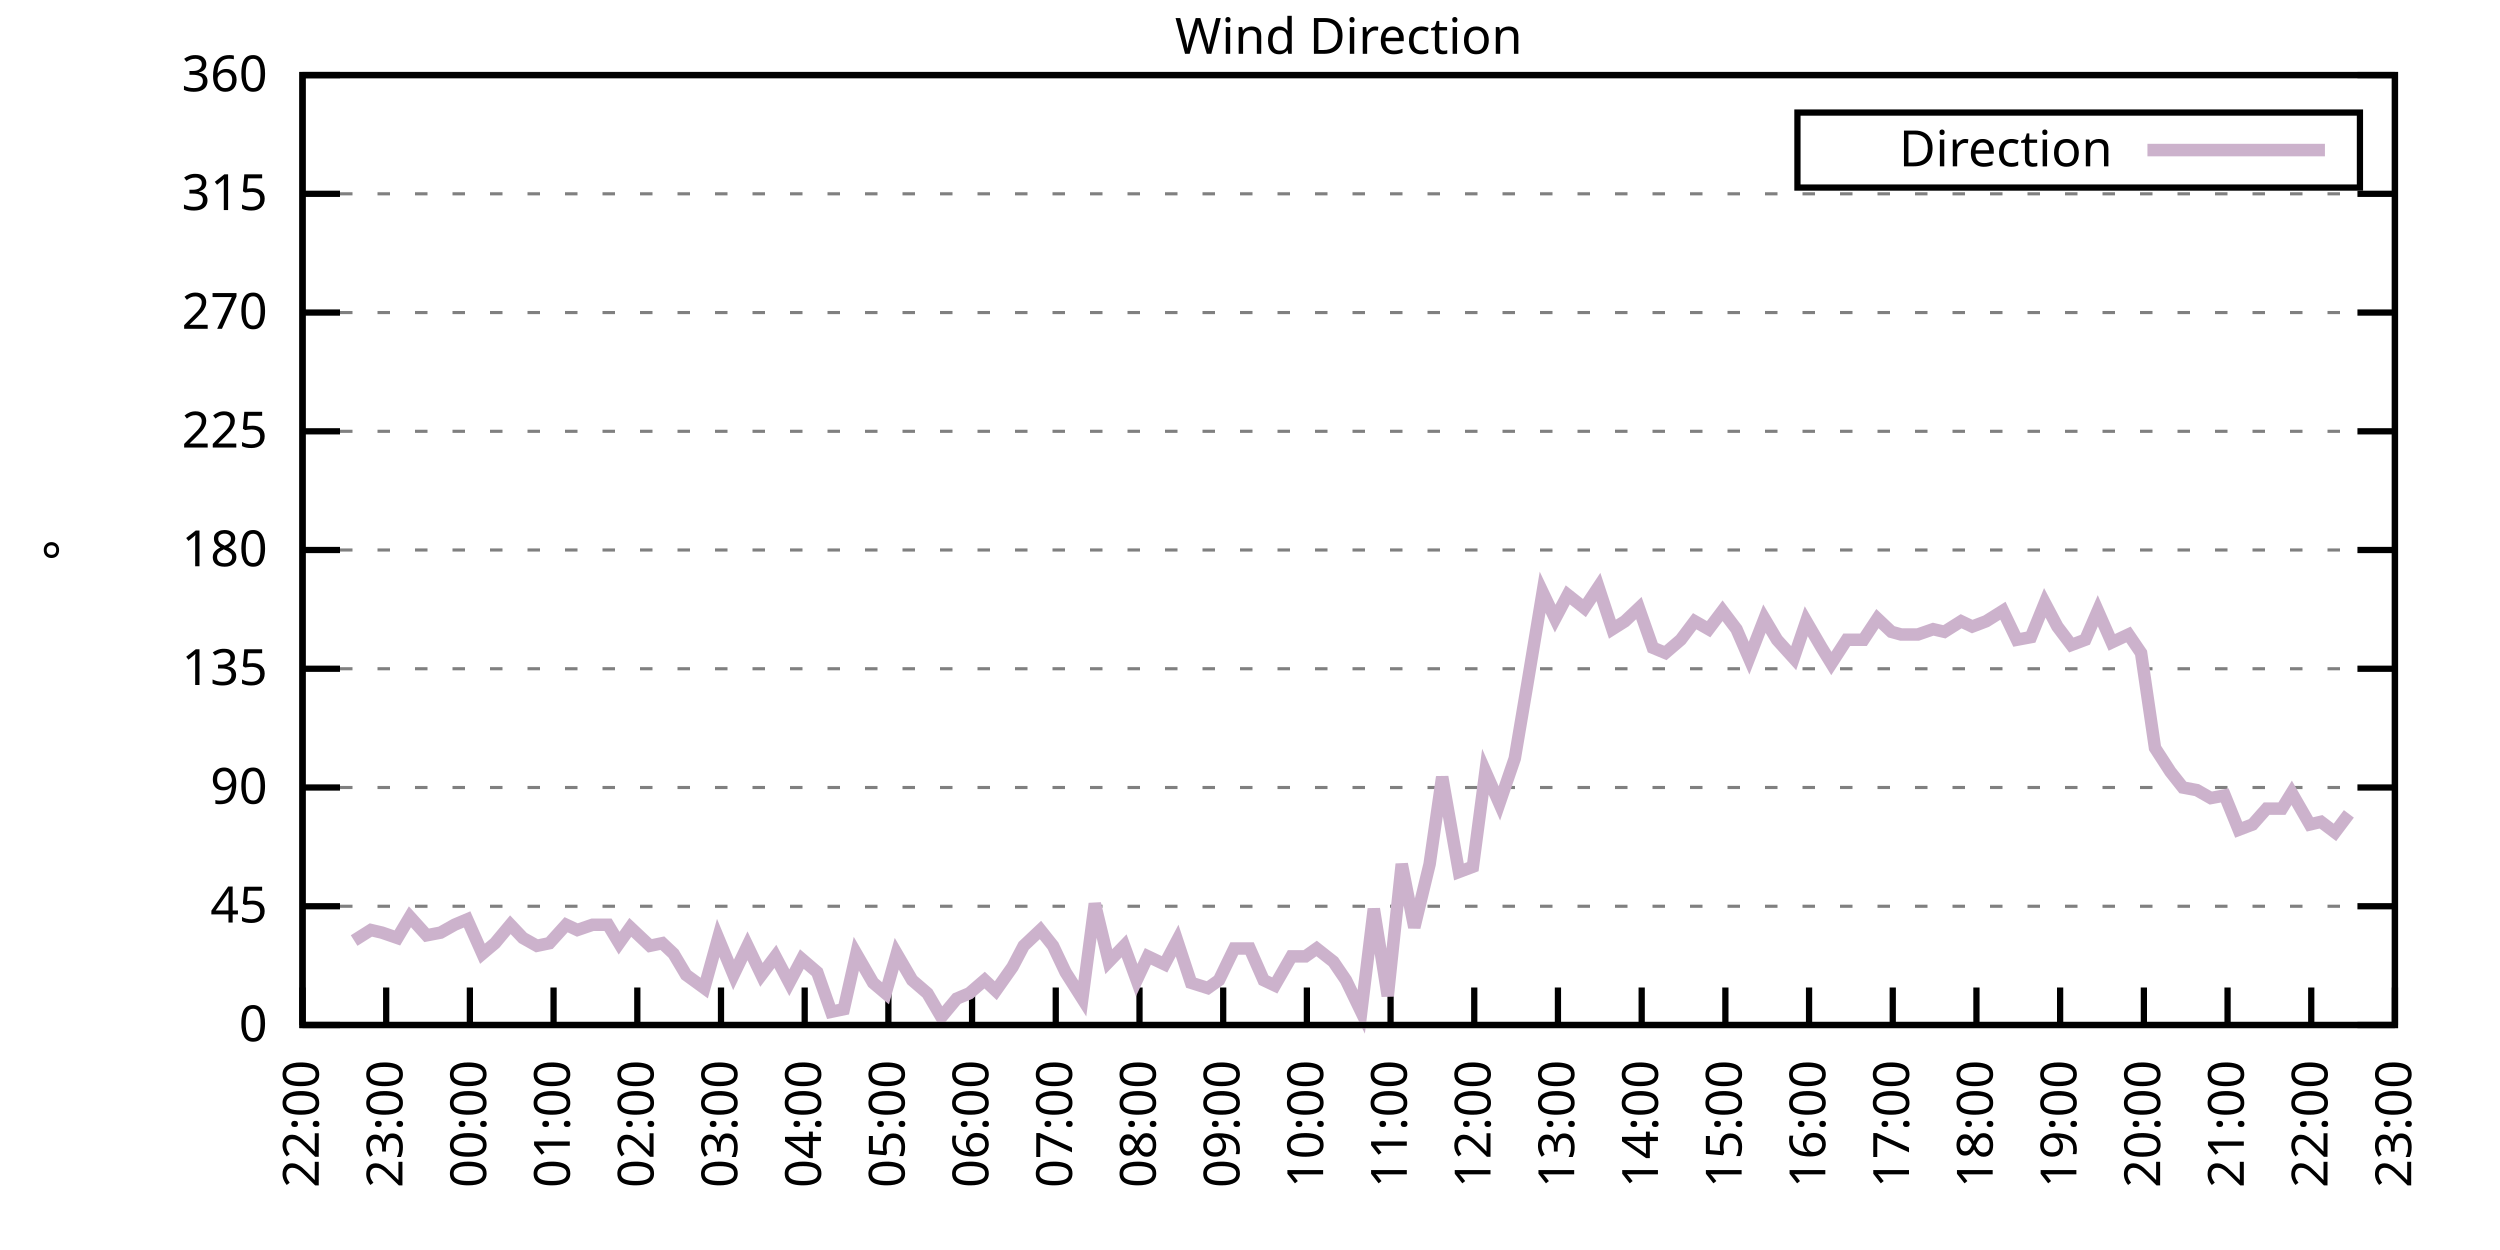
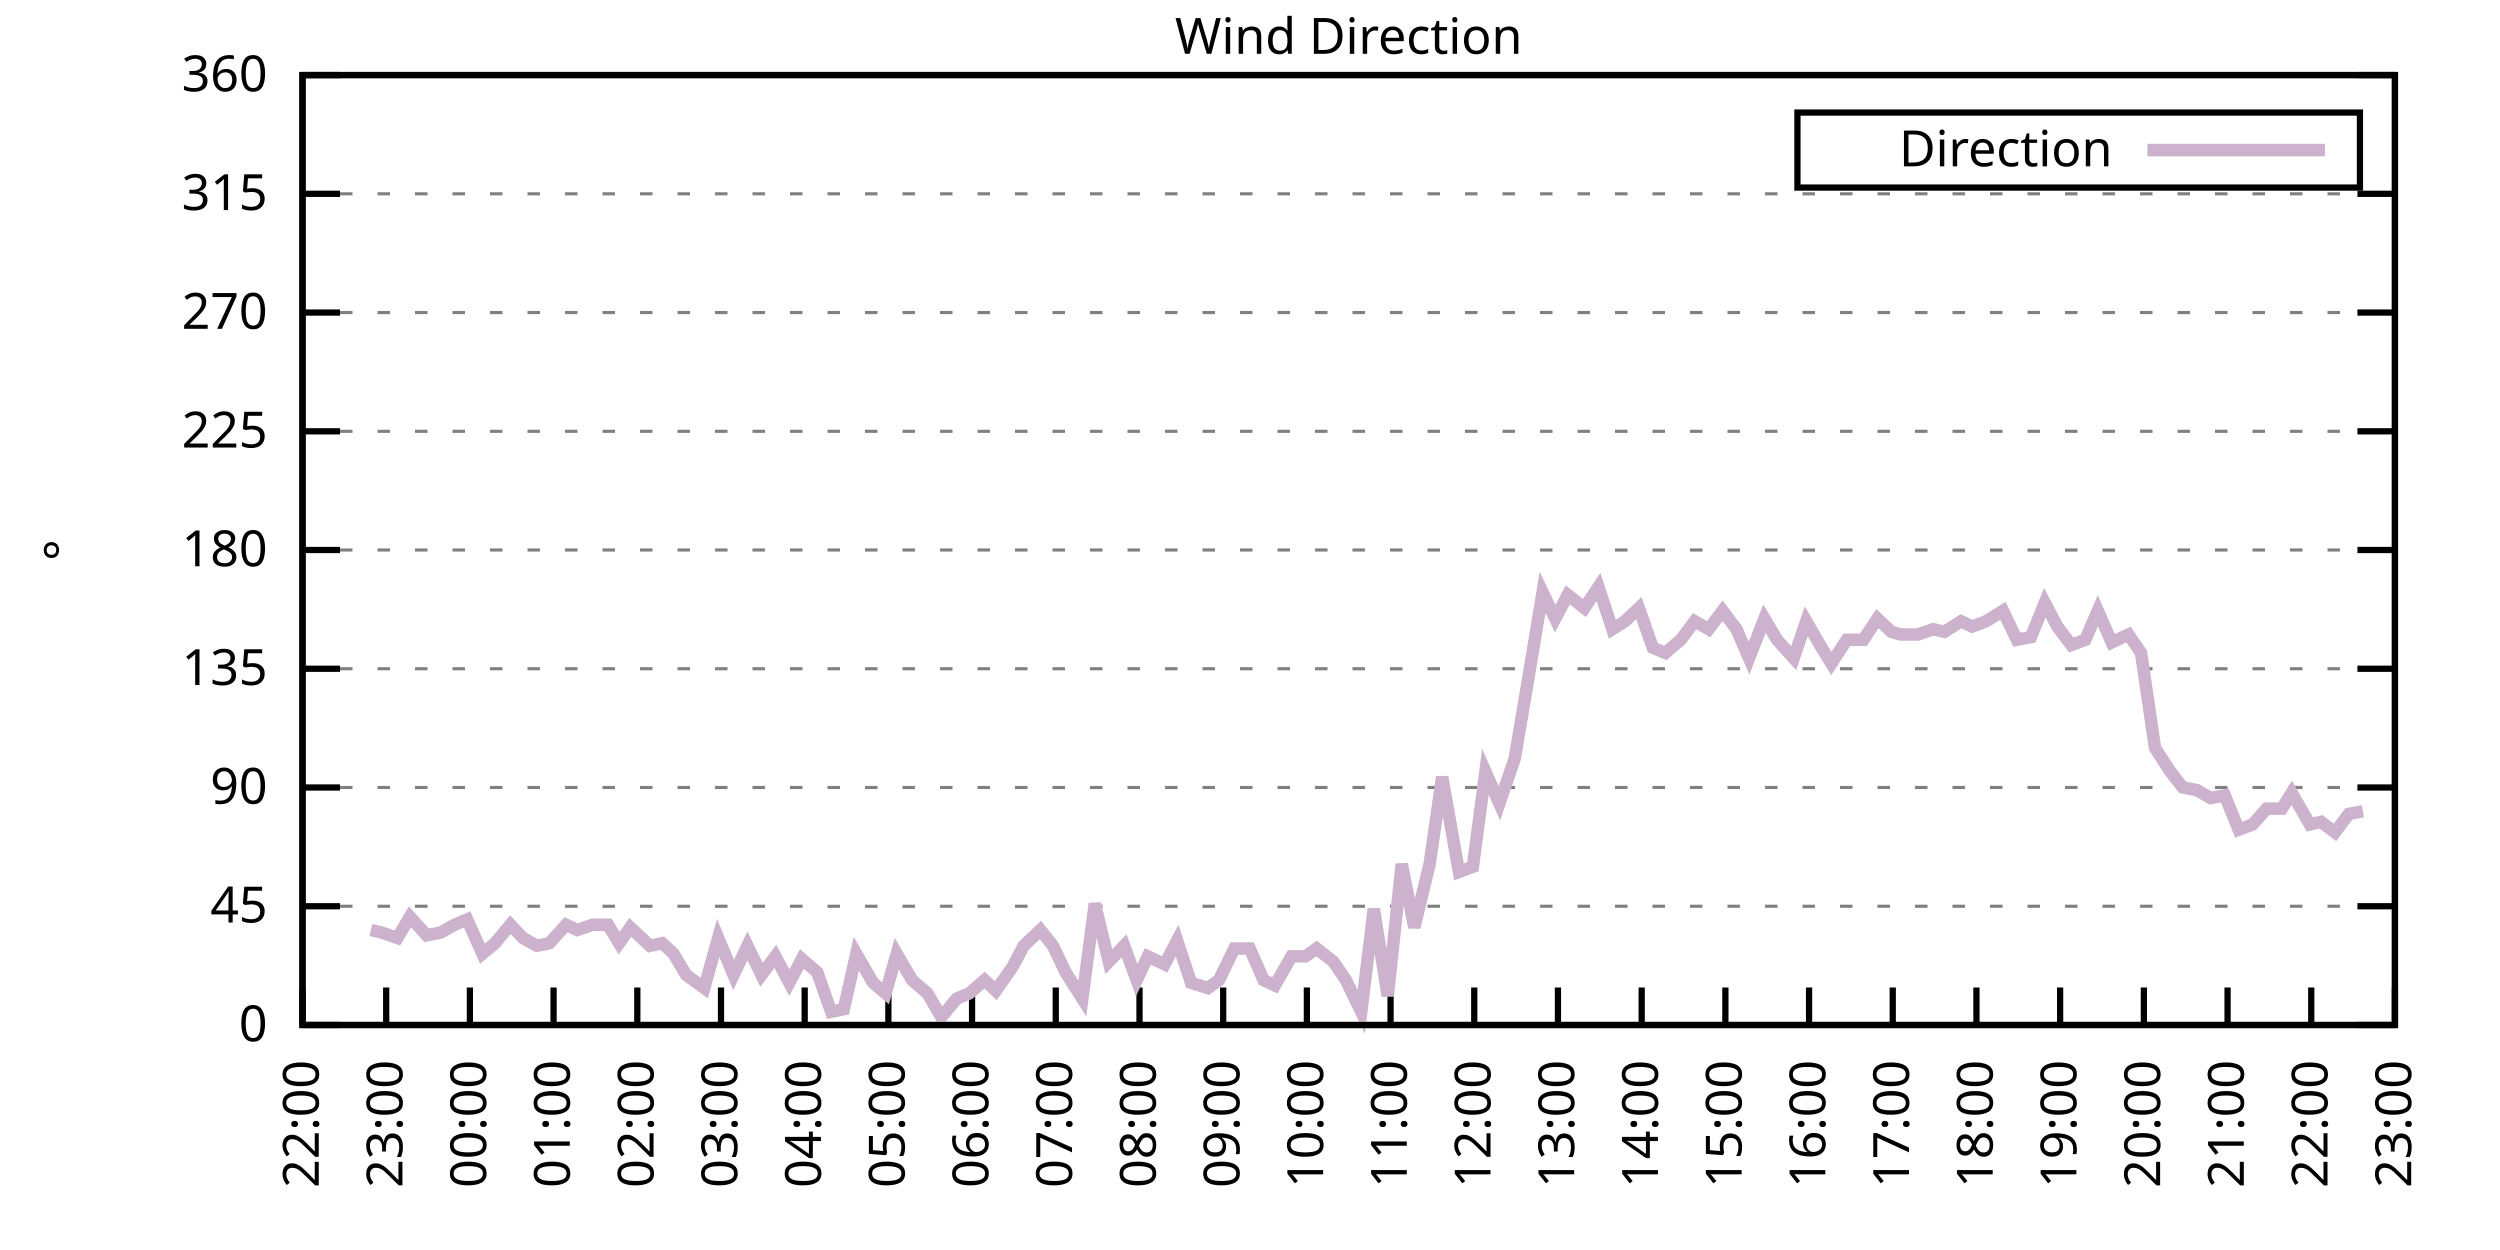
<svg xmlns="http://www.w3.org/2000/svg" xmlns:xlink="http://www.w3.org/1999/xlink" width="400" height="200" viewBox="0 0 400 200">
  <g id="gnuplot_canvas">
    <rect x="0" y="0" width="400" height="200" fill="none" />
    <defs>
      <circle id="gpDot" r="0.5" stroke-width="0.5" stroke="currentColor" />
      <path id="gpPt0" stroke-width="0.333" stroke="currentColor" d="M-1,0 h2 M0,-1 v2" />
      <path id="gpPt1" stroke-width="0.333" stroke="currentColor" d="M-1,-1 L1,1 M1,-1 L-1,1" />
      <path id="gpPt2" stroke-width="0.333" stroke="currentColor" d="M-1,0 L1,0 M0,-1 L0,1 M-1,-1 L1,1 M-1,1 L1,-1" />
      <rect id="gpPt3" stroke-width="0.333" stroke="currentColor" x="-1" y="-1" width="2" height="2" />
      <rect id="gpPt4" stroke-width="0.333" stroke="currentColor" fill="currentColor" x="-1" y="-1" width="2" height="2" />
      <circle id="gpPt5" stroke-width="0.333" stroke="currentColor" cx="0" cy="0" r="1" />
      <use xlink:href="#gpPt5" id="gpPt6" fill="currentColor" stroke="none" />
      <path id="gpPt7" stroke-width="0.333" stroke="currentColor" d="M0,-1.33 L-1.33,0.67 L1.33,0.67 z" />
      <use xlink:href="#gpPt7" id="gpPt8" fill="currentColor" stroke="none" />
      <use xlink:href="#gpPt7" id="gpPt9" stroke="currentColor" transform="rotate(180)" />
      <use xlink:href="#gpPt9" id="gpPt10" fill="currentColor" stroke="none" />
      <use xlink:href="#gpPt3" id="gpPt11" stroke="currentColor" transform="rotate(45)" />
      <use xlink:href="#gpPt11" id="gpPt12" fill="currentColor" stroke="none" />
      <path id="gpPt13" stroke-width="0.333" stroke="currentColor" d="M0,1.330 L1.265,0.411 L0.782,-1.067 L-0.782,-1.076 L-1.265,0.411 z" />
      <use xlink:href="#gpPt13" id="gpPt14" fill="currentColor" stroke="none" />
      <filter id="textbox" filterUnits="objectBoundingBox" x="0" y="0" height="1" width="1">
        <feFlood flood-color="white" flood-opacity="1" result="bgnd" />
        <feComposite in="SourceGraphic" in2="bgnd" operator="atop" />
      </filter>
      <filter id="greybox" filterUnits="objectBoundingBox" x="0" y="0" height="1" width="1">
        <feFlood flood-color="lightgrey" flood-opacity="1" result="grey" />
        <feComposite in="SourceGraphic" in2="grey" operator="atop" />
      </filter>
    </defs>
    <g fill="none" color="white" stroke="currentColor" stroke-width="1.00" stroke-linecap="butt" stroke-linejoin="miter">
</g>
    <g fill="none" color="black" stroke="currentColor" stroke-width="1.00" stroke-linecap="butt" stroke-linejoin="miter">
      <g stroke="none" shape-rendering="crispEdges">
        <polygon fill="rgb(255, 255, 255)" points="48.40,164.00 383.18,164.00 383.18,12.02 48.40,12.02 " />
      </g>
    </g>
    <g fill="none" color="black" stroke="currentColor" stroke-width="1.00" stroke-linecap="butt" stroke-linejoin="miter">
</g>
    <g fill="none" color="black" stroke="black" stroke-width="0.50" stroke-linecap="butt" stroke-linejoin="miter">
</g>
    <g fill="none" color="gray" stroke="currentColor" stroke-width="0.50" stroke-linecap="butt" stroke-linejoin="miter">
      <path stroke="gray" stroke-dasharray="2,4" class="gridline" d="M48.40,164.00 L383.19,164.00  " />
    </g>
    <g fill="none" color="gray" stroke="gray" stroke-width="1.00" stroke-linecap="butt" stroke-linejoin="miter">
</g>
    <g fill="none" color="black" stroke="currentColor" stroke-width="1.00" stroke-linecap="butt" stroke-linejoin="miter">
      <path stroke="black" d="M48.40,164.00 L54.40,164.00 M383.19,164.00 L377.19,164.00  " />
      <g transform="translate(42.80,166.60)" stroke="none" fill="black" font-family="Sans" font-size="8.00" text-anchor="end">
        <text>
          <tspan font-family="Sans"> 0</tspan>
        </text>
      </g>
    </g>
    <g fill="none" color="black" stroke="currentColor" stroke-width="1.00" stroke-linecap="butt" stroke-linejoin="miter">
</g>
    <g fill="none" color="black" stroke="black" stroke-width="0.50" stroke-linecap="butt" stroke-linejoin="miter">
</g>
    <g fill="none" color="gray" stroke="currentColor" stroke-width="0.50" stroke-linecap="butt" stroke-linejoin="miter">
      <path stroke="gray" stroke-dasharray="2,4" class="gridline" d="M48.40,145.00 L383.19,145.00  " />
    </g>
    <g fill="none" color="gray" stroke="gray" stroke-width="1.00" stroke-linecap="butt" stroke-linejoin="miter">
</g>
    <g fill="none" color="black" stroke="currentColor" stroke-width="1.00" stroke-linecap="butt" stroke-linejoin="miter">
      <path stroke="black" d="M48.40,145.00 L54.40,145.00 M383.19,145.00 L377.19,145.00  " />
      <g transform="translate(42.80,147.60)" stroke="none" fill="black" font-family="Sans" font-size="8.00" text-anchor="end">
        <text>
          <tspan font-family="Sans"> 45</tspan>
        </text>
      </g>
    </g>
    <g fill="none" color="black" stroke="currentColor" stroke-width="1.00" stroke-linecap="butt" stroke-linejoin="miter">
</g>
    <g fill="none" color="black" stroke="black" stroke-width="0.50" stroke-linecap="butt" stroke-linejoin="miter">
</g>
    <g fill="none" color="gray" stroke="currentColor" stroke-width="0.50" stroke-linecap="butt" stroke-linejoin="miter">
      <path stroke="gray" stroke-dasharray="2,4" class="gridline" d="M48.40,126.00 L383.19,126.00  " />
    </g>
    <g fill="none" color="gray" stroke="gray" stroke-width="1.00" stroke-linecap="butt" stroke-linejoin="miter">
</g>
    <g fill="none" color="black" stroke="currentColor" stroke-width="1.00" stroke-linecap="butt" stroke-linejoin="miter">
      <path stroke="black" d="M48.40,126.00 L54.40,126.00 M383.19,126.00 L377.19,126.00  " />
      <g transform="translate(42.80,128.60)" stroke="none" fill="black" font-family="Sans" font-size="8.00" text-anchor="end">
        <text>
          <tspan font-family="Sans"> 90</tspan>
        </text>
      </g>
    </g>
    <g fill="none" color="black" stroke="currentColor" stroke-width="1.00" stroke-linecap="butt" stroke-linejoin="miter">
</g>
    <g fill="none" color="black" stroke="black" stroke-width="0.50" stroke-linecap="butt" stroke-linejoin="miter">
</g>
    <g fill="none" color="gray" stroke="currentColor" stroke-width="0.50" stroke-linecap="butt" stroke-linejoin="miter">
      <path stroke="gray" stroke-dasharray="2,4" class="gridline" d="M48.40,107.00 L383.19,107.00  " />
    </g>
    <g fill="none" color="gray" stroke="gray" stroke-width="1.00" stroke-linecap="butt" stroke-linejoin="miter">
</g>
    <g fill="none" color="black" stroke="currentColor" stroke-width="1.00" stroke-linecap="butt" stroke-linejoin="miter">
      <path stroke="black" d="M48.40,107.00 L54.40,107.00 M383.19,107.00 L377.19,107.00  " />
      <g transform="translate(42.80,109.60)" stroke="none" fill="black" font-family="Sans" font-size="8.00" text-anchor="end">
        <text>
          <tspan font-family="Sans"> 135</tspan>
        </text>
      </g>
    </g>
    <g fill="none" color="black" stroke="currentColor" stroke-width="1.00" stroke-linecap="butt" stroke-linejoin="miter">
</g>
    <g fill="none" color="black" stroke="black" stroke-width="0.50" stroke-linecap="butt" stroke-linejoin="miter">
</g>
    <g fill="none" color="gray" stroke="currentColor" stroke-width="0.50" stroke-linecap="butt" stroke-linejoin="miter">
      <path stroke="gray" stroke-dasharray="2,4" class="gridline" d="M48.40,88.00 L383.19,88.00  " />
    </g>
    <g fill="none" color="gray" stroke="gray" stroke-width="1.00" stroke-linecap="butt" stroke-linejoin="miter">
</g>
    <g fill="none" color="black" stroke="currentColor" stroke-width="1.00" stroke-linecap="butt" stroke-linejoin="miter">
      <path stroke="black" d="M48.40,88.00 L54.40,88.00 M383.19,88.00 L377.19,88.00  " />
      <g transform="translate(42.80,90.60)" stroke="none" fill="black" font-family="Sans" font-size="8.00" text-anchor="end">
        <text>
          <tspan font-family="Sans"> 180</tspan>
        </text>
      </g>
    </g>
    <g fill="none" color="black" stroke="currentColor" stroke-width="1.00" stroke-linecap="butt" stroke-linejoin="miter">
</g>
    <g fill="none" color="black" stroke="black" stroke-width="0.50" stroke-linecap="butt" stroke-linejoin="miter">
</g>
    <g fill="none" color="gray" stroke="currentColor" stroke-width="0.50" stroke-linecap="butt" stroke-linejoin="miter">
      <path stroke="gray" stroke-dasharray="2,4" class="gridline" d="M48.40,69.01 L383.19,69.01  " />
    </g>
    <g fill="none" color="gray" stroke="gray" stroke-width="1.00" stroke-linecap="butt" stroke-linejoin="miter">
</g>
    <g fill="none" color="black" stroke="currentColor" stroke-width="1.00" stroke-linecap="butt" stroke-linejoin="miter">
      <path stroke="black" d="M48.40,69.01 L54.40,69.01 M383.19,69.01 L377.19,69.01  " />
      <g transform="translate(42.80,71.61)" stroke="none" fill="black" font-family="Sans" font-size="8.00" text-anchor="end">
        <text>
          <tspan font-family="Sans"> 225</tspan>
        </text>
      </g>
    </g>
    <g fill="none" color="black" stroke="currentColor" stroke-width="1.00" stroke-linecap="butt" stroke-linejoin="miter">
</g>
    <g fill="none" color="black" stroke="black" stroke-width="0.50" stroke-linecap="butt" stroke-linejoin="miter">
</g>
    <g fill="none" color="gray" stroke="currentColor" stroke-width="0.50" stroke-linecap="butt" stroke-linejoin="miter">
      <path stroke="gray" stroke-dasharray="2,4" class="gridline" d="M48.40,50.01 L383.19,50.01  " />
    </g>
    <g fill="none" color="gray" stroke="gray" stroke-width="1.00" stroke-linecap="butt" stroke-linejoin="miter">
</g>
    <g fill="none" color="black" stroke="currentColor" stroke-width="1.00" stroke-linecap="butt" stroke-linejoin="miter">
      <path stroke="black" d="M48.40,50.01 L54.40,50.01 M383.19,50.01 L377.19,50.01  " />
      <g transform="translate(42.80,52.61)" stroke="none" fill="black" font-family="Sans" font-size="8.00" text-anchor="end">
        <text>
          <tspan font-family="Sans"> 270</tspan>
        </text>
      </g>
    </g>
    <g fill="none" color="black" stroke="currentColor" stroke-width="1.00" stroke-linecap="butt" stroke-linejoin="miter">
</g>
    <g fill="none" color="black" stroke="black" stroke-width="0.50" stroke-linecap="butt" stroke-linejoin="miter">
</g>
    <g fill="none" color="gray" stroke="currentColor" stroke-width="0.50" stroke-linecap="butt" stroke-linejoin="miter">
      <path stroke="gray" stroke-dasharray="2,4" class="gridline" d="M48.40,31.01 L383.19,31.01  " />
    </g>
    <g fill="none" color="gray" stroke="gray" stroke-width="1.00" stroke-linecap="butt" stroke-linejoin="miter">
</g>
    <g fill="none" color="black" stroke="currentColor" stroke-width="1.00" stroke-linecap="butt" stroke-linejoin="miter">
      <path stroke="black" d="M48.40,31.01 L54.40,31.01 M383.19,31.01 L377.19,31.01  " />
      <g transform="translate(42.80,33.61)" stroke="none" fill="black" font-family="Sans" font-size="8.00" text-anchor="end">
        <text>
          <tspan font-family="Sans"> 315</tspan>
        </text>
      </g>
    </g>
    <g fill="none" color="black" stroke="currentColor" stroke-width="1.00" stroke-linecap="butt" stroke-linejoin="miter">
</g>
    <g fill="none" color="black" stroke="black" stroke-width="0.50" stroke-linecap="butt" stroke-linejoin="miter">
</g>
    <g fill="none" color="gray" stroke="currentColor" stroke-width="0.50" stroke-linecap="butt" stroke-linejoin="miter">
      <path stroke="gray" stroke-dasharray="2,4" class="gridline" d="M48.40,12.01 L383.19,12.01  " />
    </g>
    <g fill="none" color="gray" stroke="gray" stroke-width="1.00" stroke-linecap="butt" stroke-linejoin="miter">
</g>
    <g fill="none" color="black" stroke="currentColor" stroke-width="1.00" stroke-linecap="butt" stroke-linejoin="miter">
      <path stroke="black" d="M48.40,12.01 L54.40,12.01 M383.19,12.01 L377.19,12.01  " />
      <g transform="translate(42.80,14.61)" stroke="none" fill="black" font-family="Sans" font-size="8.00" text-anchor="end">
        <text>
          <tspan font-family="Sans"> 360</tspan>
        </text>
      </g>
    </g>
    <g fill="none" color="black" stroke="currentColor" stroke-width="1.00" stroke-linecap="butt" stroke-linejoin="miter">
      <path stroke="black" d="M48.40,164.00 L48.40,158.00  " />
      <g transform="translate(51.00,169.60) rotate(270.00)" stroke="none" fill="black" font-family="Sans" font-size="8.00" text-anchor="end">
        <text>
          <tspan font-family="Sans">22:00</tspan>
        </text>
      </g>
    </g>
    <g fill="none" color="black" stroke="currentColor" stroke-width="1.00" stroke-linecap="butt" stroke-linejoin="miter">
      <path stroke="black" d="M61.79,164.00 L61.79,158.00  " />
      <g transform="translate(64.39,169.60) rotate(270.00)" stroke="none" fill="black" font-family="Sans" font-size="8.00" text-anchor="end">
        <text>
          <tspan font-family="Sans">23:00</tspan>
        </text>
      </g>
    </g>
    <g fill="none" color="black" stroke="currentColor" stroke-width="1.00" stroke-linecap="butt" stroke-linejoin="miter">
      <path stroke="black" d="M75.18,164.00 L75.18,158.00  " />
      <g transform="translate(77.78,169.60) rotate(270.00)" stroke="none" fill="black" font-family="Sans" font-size="8.00" text-anchor="end">
        <text>
          <tspan font-family="Sans">00:00</tspan>
        </text>
      </g>
    </g>
    <g fill="none" color="black" stroke="currentColor" stroke-width="1.00" stroke-linecap="butt" stroke-linejoin="miter">
      <path stroke="black" d="M88.57,164.00 L88.57,158.00  " />
      <g transform="translate(91.17,169.60) rotate(270.00)" stroke="none" fill="black" font-family="Sans" font-size="8.00" text-anchor="end">
        <text>
          <tspan font-family="Sans">01:00</tspan>
        </text>
      </g>
    </g>
    <g fill="none" color="black" stroke="currentColor" stroke-width="1.00" stroke-linecap="butt" stroke-linejoin="miter">
      <path stroke="black" d="M101.97,164.00 L101.97,158.00  " />
      <g transform="translate(104.57,169.60) rotate(270.00)" stroke="none" fill="black" font-family="Sans" font-size="8.00" text-anchor="end">
        <text>
          <tspan font-family="Sans">02:00</tspan>
        </text>
      </g>
    </g>
    <g fill="none" color="black" stroke="currentColor" stroke-width="1.00" stroke-linecap="butt" stroke-linejoin="miter">
      <path stroke="black" d="M115.36,164.00 L115.36,158.00  " />
      <g transform="translate(117.96,169.60) rotate(270.00)" stroke="none" fill="black" font-family="Sans" font-size="8.00" text-anchor="end">
        <text>
          <tspan font-family="Sans">03:00</tspan>
        </text>
      </g>
    </g>
    <g fill="none" color="black" stroke="currentColor" stroke-width="1.00" stroke-linecap="butt" stroke-linejoin="miter">
      <path stroke="black" d="M128.75,164.00 L128.75,158.00  " />
      <g transform="translate(131.35,169.60) rotate(270.00)" stroke="none" fill="black" font-family="Sans" font-size="8.00" text-anchor="end">
        <text>
          <tspan font-family="Sans">04:00</tspan>
        </text>
      </g>
    </g>
    <g fill="none" color="black" stroke="currentColor" stroke-width="1.00" stroke-linecap="butt" stroke-linejoin="miter">
      <path stroke="black" d="M142.14,164.00 L142.14,158.00  " />
      <g transform="translate(144.74,169.60) rotate(270.00)" stroke="none" fill="black" font-family="Sans" font-size="8.00" text-anchor="end">
        <text>
          <tspan font-family="Sans">05:00</tspan>
        </text>
      </g>
    </g>
    <g fill="none" color="black" stroke="currentColor" stroke-width="1.00" stroke-linecap="butt" stroke-linejoin="miter">
      <path stroke="black" d="M155.53,164.00 L155.53,158.00  " />
      <g transform="translate(158.13,169.60) rotate(270.00)" stroke="none" fill="black" font-family="Sans" font-size="8.00" text-anchor="end">
        <text>
          <tspan font-family="Sans">06:00</tspan>
        </text>
      </g>
    </g>
    <g fill="none" color="black" stroke="currentColor" stroke-width="1.00" stroke-linecap="butt" stroke-linejoin="miter">
      <path stroke="black" d="M168.92,164.00 L168.92,158.00  " />
      <g transform="translate(171.52,169.60) rotate(270.00)" stroke="none" fill="black" font-family="Sans" font-size="8.00" text-anchor="end">
        <text>
          <tspan font-family="Sans">07:00</tspan>
        </text>
      </g>
    </g>
    <g fill="none" color="black" stroke="currentColor" stroke-width="1.00" stroke-linecap="butt" stroke-linejoin="miter">
      <path stroke="black" d="M182.32,164.00 L182.32,158.00  " />
      <g transform="translate(184.92,169.60) rotate(270.00)" stroke="none" fill="black" font-family="Sans" font-size="8.00" text-anchor="end">
        <text>
          <tspan font-family="Sans">08:00</tspan>
        </text>
      </g>
    </g>
    <g fill="none" color="black" stroke="currentColor" stroke-width="1.00" stroke-linecap="butt" stroke-linejoin="miter">
      <path stroke="black" d="M195.71,164.00 L195.71,158.00  " />
      <g transform="translate(198.31,169.60) rotate(270.00)" stroke="none" fill="black" font-family="Sans" font-size="8.00" text-anchor="end">
        <text>
          <tspan font-family="Sans">09:00</tspan>
        </text>
      </g>
    </g>
    <g fill="none" color="black" stroke="currentColor" stroke-width="1.00" stroke-linecap="butt" stroke-linejoin="miter">
      <path stroke="black" d="M209.10,164.00 L209.10,158.00  " />
      <g transform="translate(211.70,169.60) rotate(270.00)" stroke="none" fill="black" font-family="Sans" font-size="8.00" text-anchor="end">
        <text>
          <tspan font-family="Sans">10:00</tspan>
        </text>
      </g>
    </g>
    <g fill="none" color="black" stroke="currentColor" stroke-width="1.00" stroke-linecap="butt" stroke-linejoin="miter">
      <path stroke="black" d="M222.49,164.00 L222.49,158.00  " />
      <g transform="translate(225.09,169.60) rotate(270.00)" stroke="none" fill="black" font-family="Sans" font-size="8.00" text-anchor="end">
        <text>
          <tspan font-family="Sans">11:00</tspan>
        </text>
      </g>
    </g>
    <g fill="none" color="black" stroke="currentColor" stroke-width="1.00" stroke-linecap="butt" stroke-linejoin="miter">
      <path stroke="black" d="M235.88,164.00 L235.88,158.00  " />
      <g transform="translate(238.48,169.60) rotate(270.00)" stroke="none" fill="black" font-family="Sans" font-size="8.00" text-anchor="end">
        <text>
          <tspan font-family="Sans">12:00</tspan>
        </text>
      </g>
    </g>
    <g fill="none" color="black" stroke="currentColor" stroke-width="1.00" stroke-linecap="butt" stroke-linejoin="miter">
      <path stroke="black" d="M249.27,164.00 L249.27,158.00  " />
      <g transform="translate(251.87,169.60) rotate(270.00)" stroke="none" fill="black" font-family="Sans" font-size="8.00" text-anchor="end">
        <text>
          <tspan font-family="Sans">13:00</tspan>
        </text>
      </g>
    </g>
    <g fill="none" color="black" stroke="currentColor" stroke-width="1.00" stroke-linecap="butt" stroke-linejoin="miter">
      <path stroke="black" d="M262.67,164.00 L262.67,158.00  " />
      <g transform="translate(265.27,169.60) rotate(270.00)" stroke="none" fill="black" font-family="Sans" font-size="8.00" text-anchor="end">
        <text>
          <tspan font-family="Sans">14:00</tspan>
        </text>
      </g>
    </g>
    <g fill="none" color="black" stroke="currentColor" stroke-width="1.00" stroke-linecap="butt" stroke-linejoin="miter">
      <path stroke="black" d="M276.06,164.00 L276.06,158.00  " />
      <g transform="translate(278.66,169.60) rotate(270.00)" stroke="none" fill="black" font-family="Sans" font-size="8.00" text-anchor="end">
        <text>
          <tspan font-family="Sans">15:00</tspan>
        </text>
      </g>
    </g>
    <g fill="none" color="black" stroke="currentColor" stroke-width="1.00" stroke-linecap="butt" stroke-linejoin="miter">
      <path stroke="black" d="M289.45,164.00 L289.45,158.00  " />
      <g transform="translate(292.05,169.60) rotate(270.00)" stroke="none" fill="black" font-family="Sans" font-size="8.00" text-anchor="end">
        <text>
          <tspan font-family="Sans">16:00</tspan>
        </text>
      </g>
    </g>
    <g fill="none" color="black" stroke="currentColor" stroke-width="1.00" stroke-linecap="butt" stroke-linejoin="miter">
      <path stroke="black" d="M302.84,164.00 L302.84,158.00  " />
      <g transform="translate(305.44,169.60) rotate(270.00)" stroke="none" fill="black" font-family="Sans" font-size="8.00" text-anchor="end">
        <text>
          <tspan font-family="Sans">17:00</tspan>
        </text>
      </g>
    </g>
    <g fill="none" color="black" stroke="currentColor" stroke-width="1.00" stroke-linecap="butt" stroke-linejoin="miter">
      <path stroke="black" d="M316.23,164.00 L316.23,158.00  " />
      <g transform="translate(318.83,169.60) rotate(270.00)" stroke="none" fill="black" font-family="Sans" font-size="8.00" text-anchor="end">
        <text>
          <tspan font-family="Sans">18:00</tspan>
        </text>
      </g>
    </g>
    <g fill="none" color="black" stroke="currentColor" stroke-width="1.00" stroke-linecap="butt" stroke-linejoin="miter">
      <path stroke="black" d="M329.62,164.00 L329.62,158.00  " />
      <g transform="translate(332.22,169.60) rotate(270.00)" stroke="none" fill="black" font-family="Sans" font-size="8.00" text-anchor="end">
        <text>
          <tspan font-family="Sans">19:00</tspan>
        </text>
      </g>
    </g>
    <g fill="none" color="black" stroke="currentColor" stroke-width="1.00" stroke-linecap="butt" stroke-linejoin="miter">
      <path stroke="black" d="M343.02,164.00 L343.02,158.00  " />
      <g transform="translate(345.62,169.60) rotate(270.00)" stroke="none" fill="black" font-family="Sans" font-size="8.00" text-anchor="end">
        <text>
          <tspan font-family="Sans">20:00</tspan>
        </text>
      </g>
    </g>
    <g fill="none" color="black" stroke="currentColor" stroke-width="1.00" stroke-linecap="butt" stroke-linejoin="miter">
      <path stroke="black" d="M356.41,164.00 L356.41,158.00  " />
      <g transform="translate(359.01,169.60) rotate(270.00)" stroke="none" fill="black" font-family="Sans" font-size="8.00" text-anchor="end">
        <text>
          <tspan font-family="Sans">21:00</tspan>
        </text>
      </g>
    </g>
    <g fill="none" color="black" stroke="currentColor" stroke-width="1.00" stroke-linecap="butt" stroke-linejoin="miter">
      <path stroke="black" d="M369.80,164.00 L369.80,158.00  " />
      <g transform="translate(372.40,169.60) rotate(270.00)" stroke="none" fill="black" font-family="Sans" font-size="8.00" text-anchor="end">
        <text>
          <tspan font-family="Sans">22:00</tspan>
        </text>
      </g>
    </g>
    <g fill="none" color="black" stroke="currentColor" stroke-width="1.00" stroke-linecap="butt" stroke-linejoin="miter">
      <path stroke="black" d="M383.19,164.00 L383.19,158.00  " />
      <g transform="translate(385.79,169.60) rotate(270.00)" stroke="none" fill="black" font-family="Sans" font-size="8.00" text-anchor="end">
        <text>
          <tspan font-family="Sans">23:00</tspan>
        </text>
      </g>
    </g>
    <g fill="none" color="black" stroke="currentColor" stroke-width="1.00" stroke-linecap="butt" stroke-linejoin="miter">
</g>
    <g fill="none" color="black" stroke="currentColor" stroke-width="1.00" stroke-linecap="butt" stroke-linejoin="miter">
      <path stroke="black" d="M48.40,12.01 L48.40,164.00 L383.19,164.00 L383.19,12.01 L48.40,12.01 Z  " />
    </g>
    <g fill="none" color="black" stroke="currentColor" stroke-width="1.00" stroke-linecap="butt" stroke-linejoin="miter">
</g>
    <g fill="none" color="black" stroke="currentColor" stroke-width="1.00" stroke-linecap="butt" stroke-linejoin="miter">
      <path stroke="black" d="M287.59,30.01 L287.59,18.01 L377.59,18.01 L377.59,30.01 L287.59,30.01 Z  " />
    </g>
    <g id="Wind_direction_plot_1">
      <g fill="none" color="white" stroke="black" stroke-width="2.00" stroke-linecap="butt" stroke-linejoin="miter">
</g>
      <g fill="none" color="black" stroke="currentColor" stroke-width="2.00" stroke-linecap="butt" stroke-linejoin="miter">
        <g transform="translate(337.99,26.61)" stroke="none" fill="black" font-family="Sans" font-size="8.00" text-anchor="end">
          <text>
            <tspan font-family="Sans">Direction</tspan>
          </text>
        </g>
      </g>
      <g fill="none" color="black" stroke="currentColor" stroke-width="2.00" stroke-linecap="butt" stroke-linejoin="miter">
-         <path stroke="rgb(204, 178, 204)" d="M343.59,24.01 L371.99,24.01 M56.66,150.49 L59.34,148.80 L61.12,149.22 L63.58,150.07 L65.59,146.69 L68.26,149.65   L70.50,149.22 L72.73,147.96 L74.74,147.11 L77.19,152.60 L79.20,150.91 L81.66,147.96 L83.66,150.07 L85.90,151.33   L87.91,150.91 L90.58,147.96 L92.37,148.80 L94.82,147.96 L97.28,147.96 L99.06,150.91 L100.85,148.38 L103.98,151.33   L105.98,150.91 L107.77,152.60 L109.78,155.98 L112.68,158.09 L114.91,150.07 L117.37,155.98 L119.60,151.33 L121.83,155.98   L124.06,153.02 L126.29,157.24 L128.30,153.45 L130.76,155.56 L132.99,161.89 L135.00,161.47 L137.01,152.60 L139.69,157.24   L141.69,158.93 L143.48,152.60 L145.94,156.82 L148.39,158.93 L150.62,162.73 L153.08,159.78 L155.09,158.93 L157.54,156.82   L159.33,158.51 L162.01,154.71 L163.79,151.33 L166.47,148.80 L168.48,151.33 L170.49,155.56 L173.17,159.78 L175.17,144.58   L177.41,153.87 L179.86,151.33 L181.87,156.82 L183.66,153.02 L186.33,154.29 L188.34,150.49 L190.57,157.24 L193.25,158.09   L195.04,156.82 L197.49,151.76 L199.95,151.76 L202.18,156.82 L203.97,157.67 L206.64,153.02 L208.88,153.02 L210.66,151.76   L213.34,153.87 L215.35,156.82 L217.80,161.89 L219.81,145.42 L222.04,159.36 L224.28,138.25 L226.29,148.38 L228.74,138.25   L230.75,124.31 L233.43,139.51 L235.66,138.67 L237.67,123.47 L239.90,128.54 L242.36,121.36 L244.36,109.54 L246.82,94.76   L248.83,98.98 L250.84,95.18 L253.51,97.29 L255.75,93.92 L257.98,100.67 L259.99,99.40 L262.22,97.29 L264.45,103.63   L266.46,104.47 L268.92,102.36 L271.15,99.40 L273.38,100.67 L275.61,97.72 L277.84,100.67 L279.85,105.31 L282.31,98.98   L284.32,102.36 L286.99,105.31 L289.00,99.40 L291.46,103.63 L293.02,106.16 L295.48,102.36 L298.15,102.36 L300.39,98.98   L302.62,101.09 L304.18,101.52 L306.86,101.52 L309.31,100.67 L311.10,101.09 L313.78,99.40 L315.56,100.25 L317.79,99.40   L320.47,97.72 L322.70,102.36 L324.94,101.94 L327.17,96.45 L329.18,100.25 L331.41,103.20 L333.64,102.36 L335.65,97.72   L337.88,102.78 L340.56,101.52 L342.57,104.47 L344.80,119.67 L347.26,123.47 L349.26,126.00 L351.50,126.42 L353.73,127.69   L355.96,127.27 L358.19,132.76 L360.42,131.91 L362.66,129.38 L365.11,129.38 L366.67,126.85 L369.58,131.91 L371.36,131.49   L373.59,133.18 L375.82,130.22  " />
+         <path stroke="rgb(204, 178, 204)" d="M343.59,24.01 L371.99,24.01 M59.34,148.80 L61.12,149.22 L63.58,150.07 L65.59,146.69 L68.26,149.65 L70.50,149.22   L72.73,147.96 L74.74,147.11 L77.19,152.60 L79.20,150.91 L81.66,147.96 L83.66,150.07 L85.90,151.33 L87.91,150.91   L90.58,147.96 L92.37,148.80 L94.82,147.96 L97.28,147.96 L99.06,150.91 L100.85,148.38 L103.98,151.33 L105.98,150.91   L107.77,152.60 L109.78,155.98 L112.68,158.09 L114.91,150.07 L117.37,155.98 L119.60,151.33 L121.83,155.98 L124.06,153.02   L126.29,157.24 L128.30,153.45 L130.76,155.56 L132.99,161.89 L135.00,161.47 L137.01,152.60 L139.69,157.24 L141.69,158.93   L143.48,152.60 L145.94,156.82 L148.39,158.93 L150.62,162.73 L153.08,159.78 L155.09,158.93 L157.54,156.82 L159.33,158.51   L162.01,154.71 L163.79,151.33 L166.47,148.80 L168.48,151.33 L170.49,155.56 L173.17,159.78 L175.17,144.58 L177.41,153.87   L179.86,151.33 L181.87,156.82 L183.66,153.02 L186.33,154.29 L188.34,150.49 L190.57,157.24 L193.25,158.09 L195.04,156.82   L197.49,151.76 L199.95,151.76 L202.18,156.82 L203.97,157.67 L206.64,153.02 L208.88,153.02 L210.66,151.76 L213.34,153.87   L215.35,156.82 L217.80,161.89 L219.81,145.42 L222.04,159.36 L224.28,138.25 L226.29,148.38 L228.74,138.25 L230.75,124.31   L233.43,139.51 L235.66,138.67 L237.67,123.47 L239.90,128.54 L242.36,121.36 L244.36,109.54 L246.82,94.76 L248.83,98.98   L250.84,95.18 L253.51,97.29 L255.75,93.92 L257.98,100.67 L259.99,99.40 L262.22,97.29 L264.45,103.63 L266.46,104.47   L268.92,102.36 L271.15,99.40 L273.38,100.67 L275.61,97.72 L277.84,100.67 L279.85,105.31 L282.31,98.98 L284.32,102.36   L286.99,105.31 L289.00,99.40 L291.46,103.63 L293.02,106.16 L295.48,102.36 L298.15,102.36 L300.39,98.98 L302.62,101.09   L304.18,101.52 L306.86,101.52 L309.31,100.67 L311.10,101.09 L313.78,99.40 L315.56,100.25 L317.79,99.40 L320.47,97.72   L322.70,102.36 L324.94,101.94 L327.17,96.45 L329.18,100.25 L331.41,103.20 L333.64,102.36 L335.65,97.72 L337.88,102.78   L340.56,101.52 L342.57,104.47 L344.80,119.67 L347.26,123.47 L349.26,126.00 L351.50,126.42 L353.73,127.69 L355.96,127.27   L358.19,132.76 L360.42,131.91 L362.66,129.38 L365.11,129.38 L366.67,126.85 L369.58,131.91 L371.36,131.49 L373.59,133.18   L375.82,130.22 L378.06,129.80  " />
      </g>
    </g>
    <g fill="none" color="black" stroke="currentColor" stroke-width="2.00" stroke-linecap="butt" stroke-linejoin="miter">
</g>
    <g fill="none" color="black" stroke="black" stroke-width="1.00" stroke-linecap="butt" stroke-linejoin="miter">
</g>
    <g fill="none" color="black" stroke="currentColor" stroke-width="1.00" stroke-linecap="butt" stroke-linejoin="miter">
      <path stroke="black" d="M48.40,12.01 L48.40,164.00 L383.19,164.00 L383.19,12.01 L48.40,12.01 Z  " />
      <g transform="translate(12.80,88.01) rotate(270.00)" stroke="none" fill="black" font-family="Sans" font-size="8.00" text-anchor="middle">
        <text>
          <tspan font-family="Sans">°</tspan>
        </text>
      </g>
    </g>
    <g fill="none" color="black" stroke="currentColor" stroke-width="1.00" stroke-linecap="butt" stroke-linejoin="miter">
</g>
    <g fill="none" color="black" stroke="currentColor" stroke-width="1.00" stroke-linecap="butt" stroke-linejoin="miter">
      <g transform="translate(215.79,8.61)" stroke="none" fill="black" font-family="Sans" font-size="8.00" text-anchor="middle">
        <text>
          <tspan font-family="Sans">Wind Direction</tspan>
        </text>
      </g>
    </g>
    <g fill="none" color="black" stroke="currentColor" stroke-width="1.00" stroke-linecap="butt" stroke-linejoin="miter">
</g>
  </g>
</svg>
